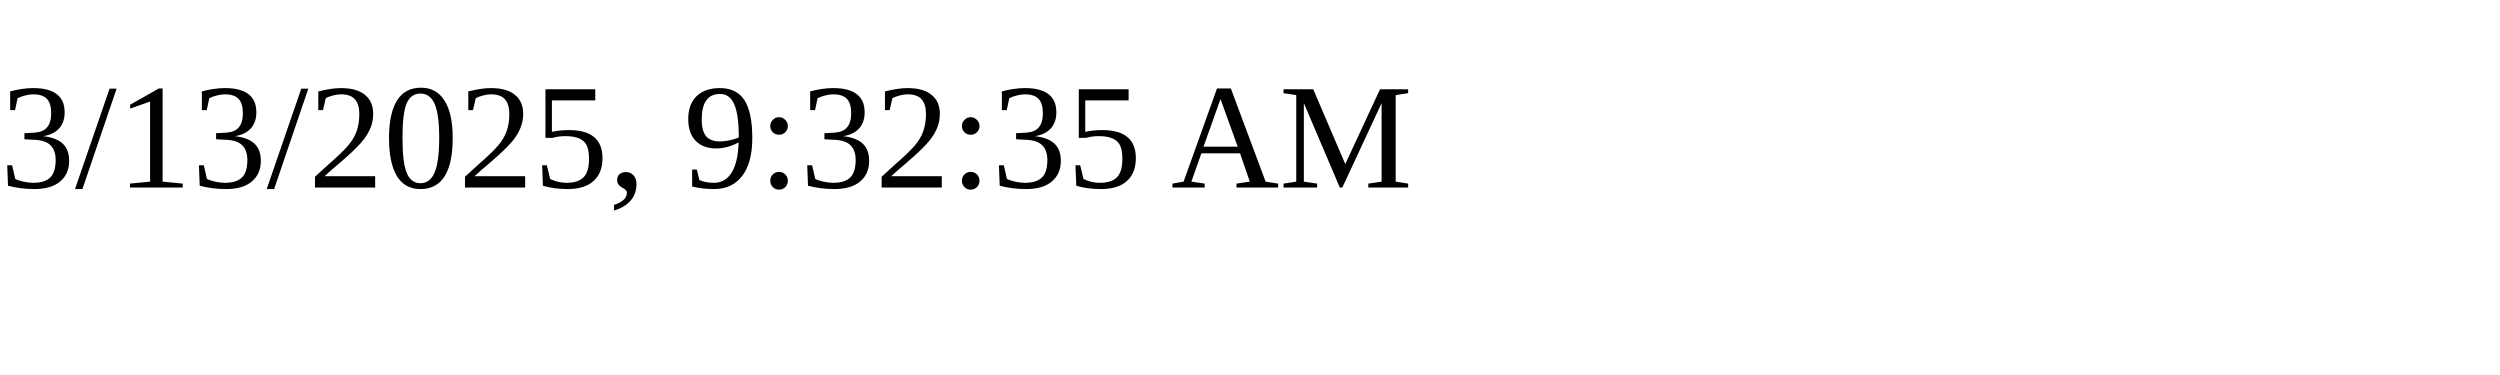
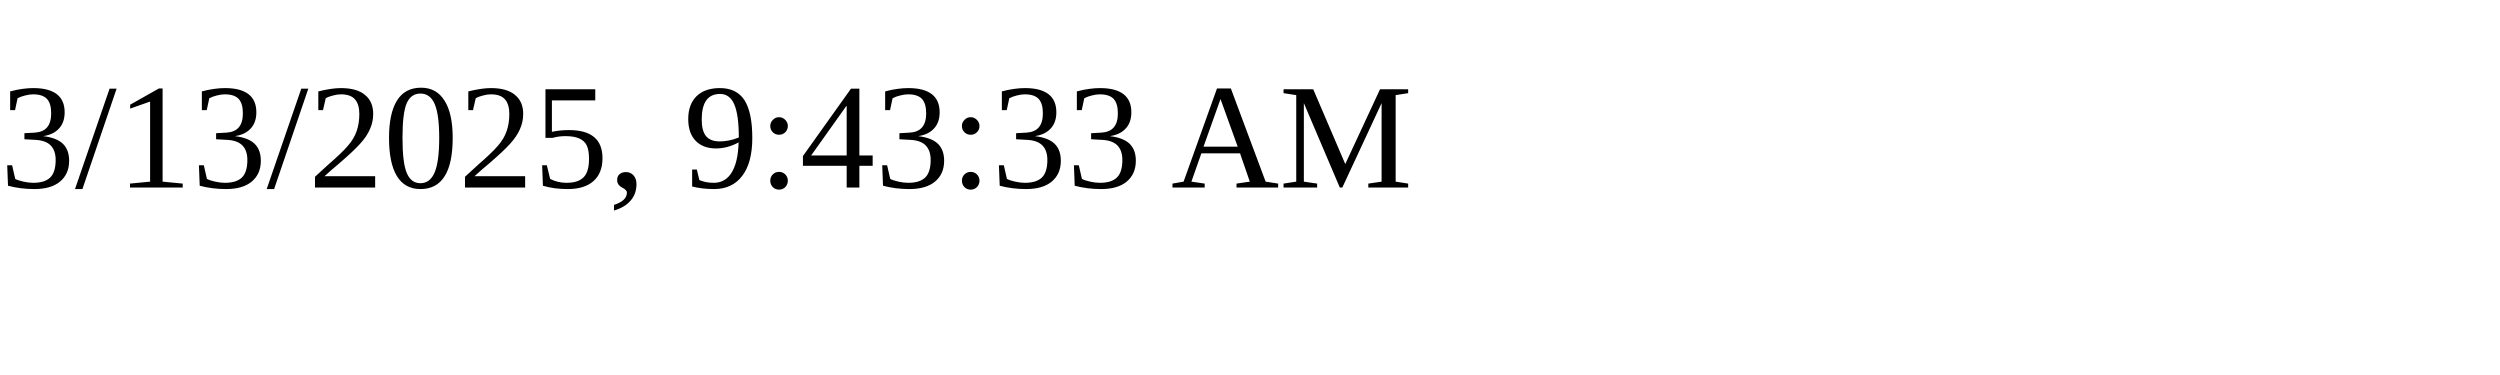
<svg xmlns="http://www.w3.org/2000/svg" height="30" width="200">
-   <text x="0" y="15">3/13/2025, 9:32:35 AM</text>
+   <text x="0" y="15">3/13/2025, 9:43:33 AM</text>
</svg>
